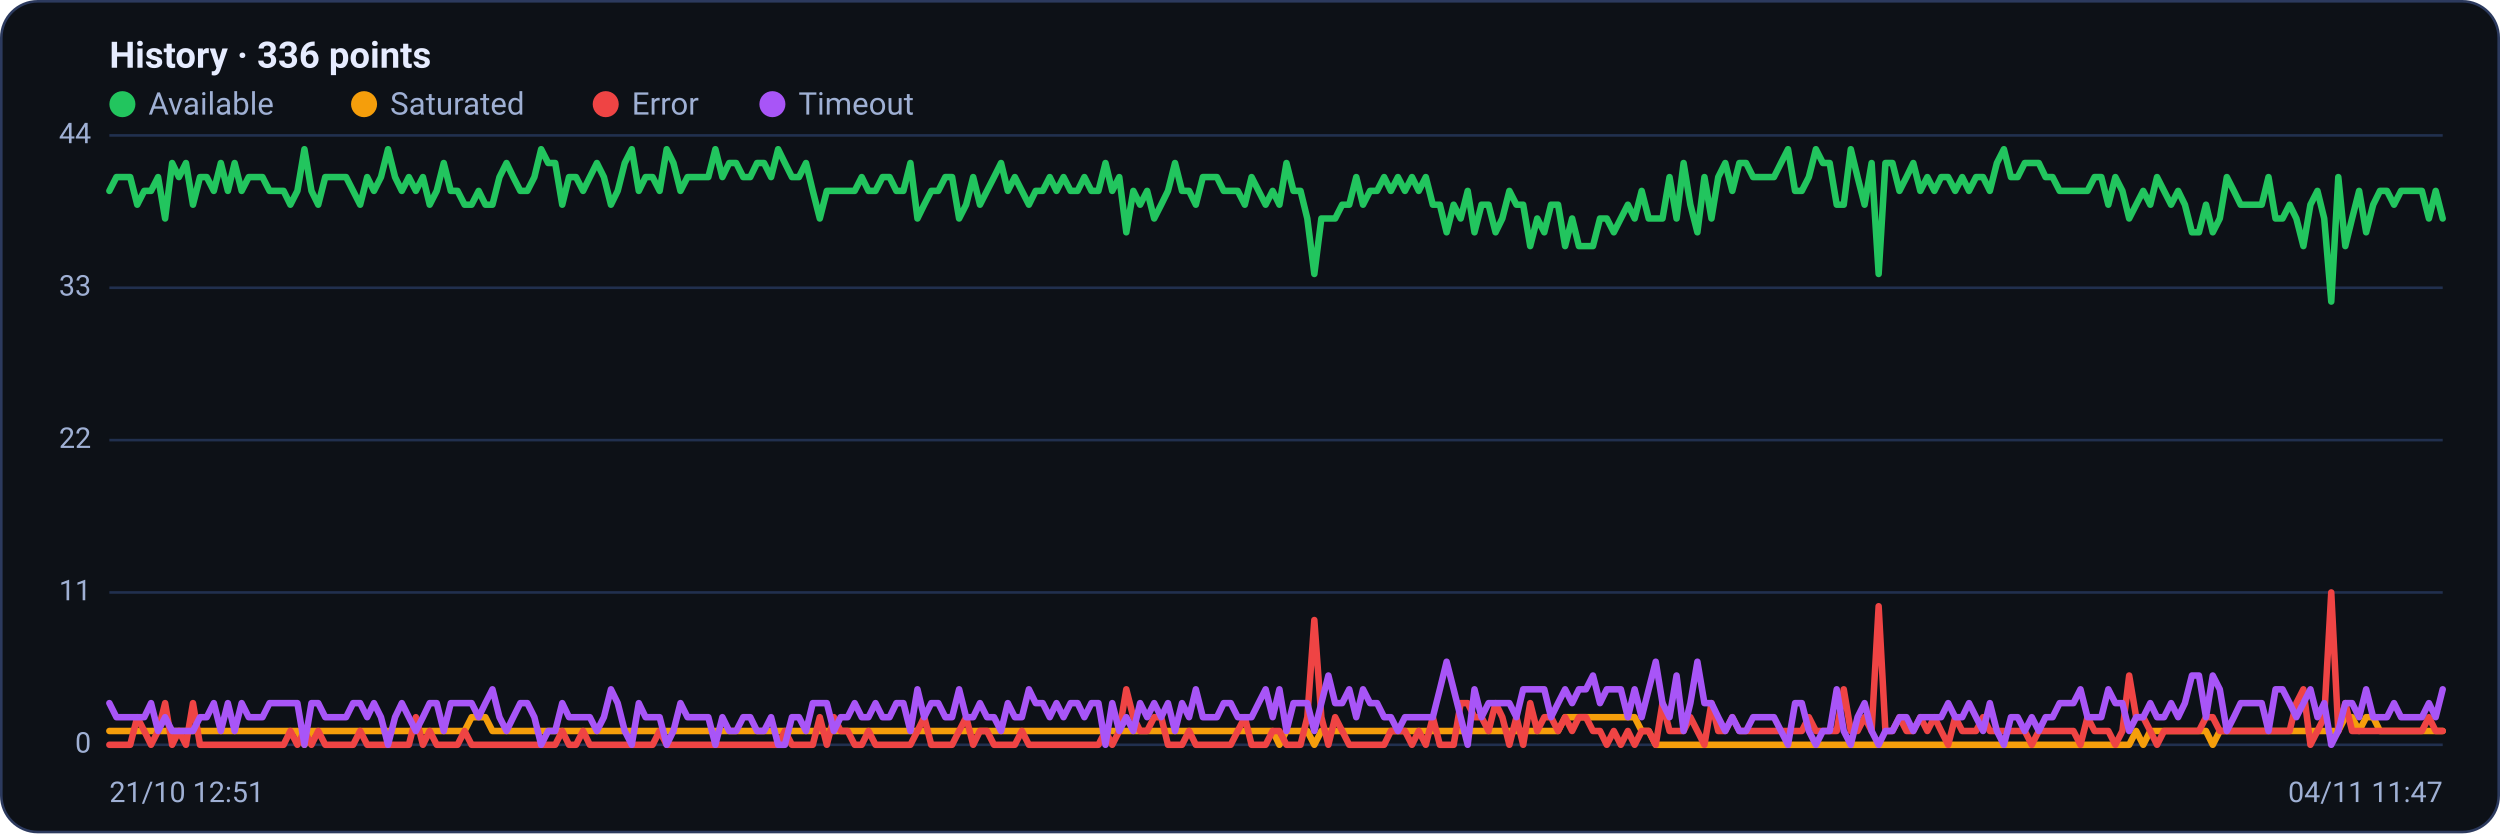
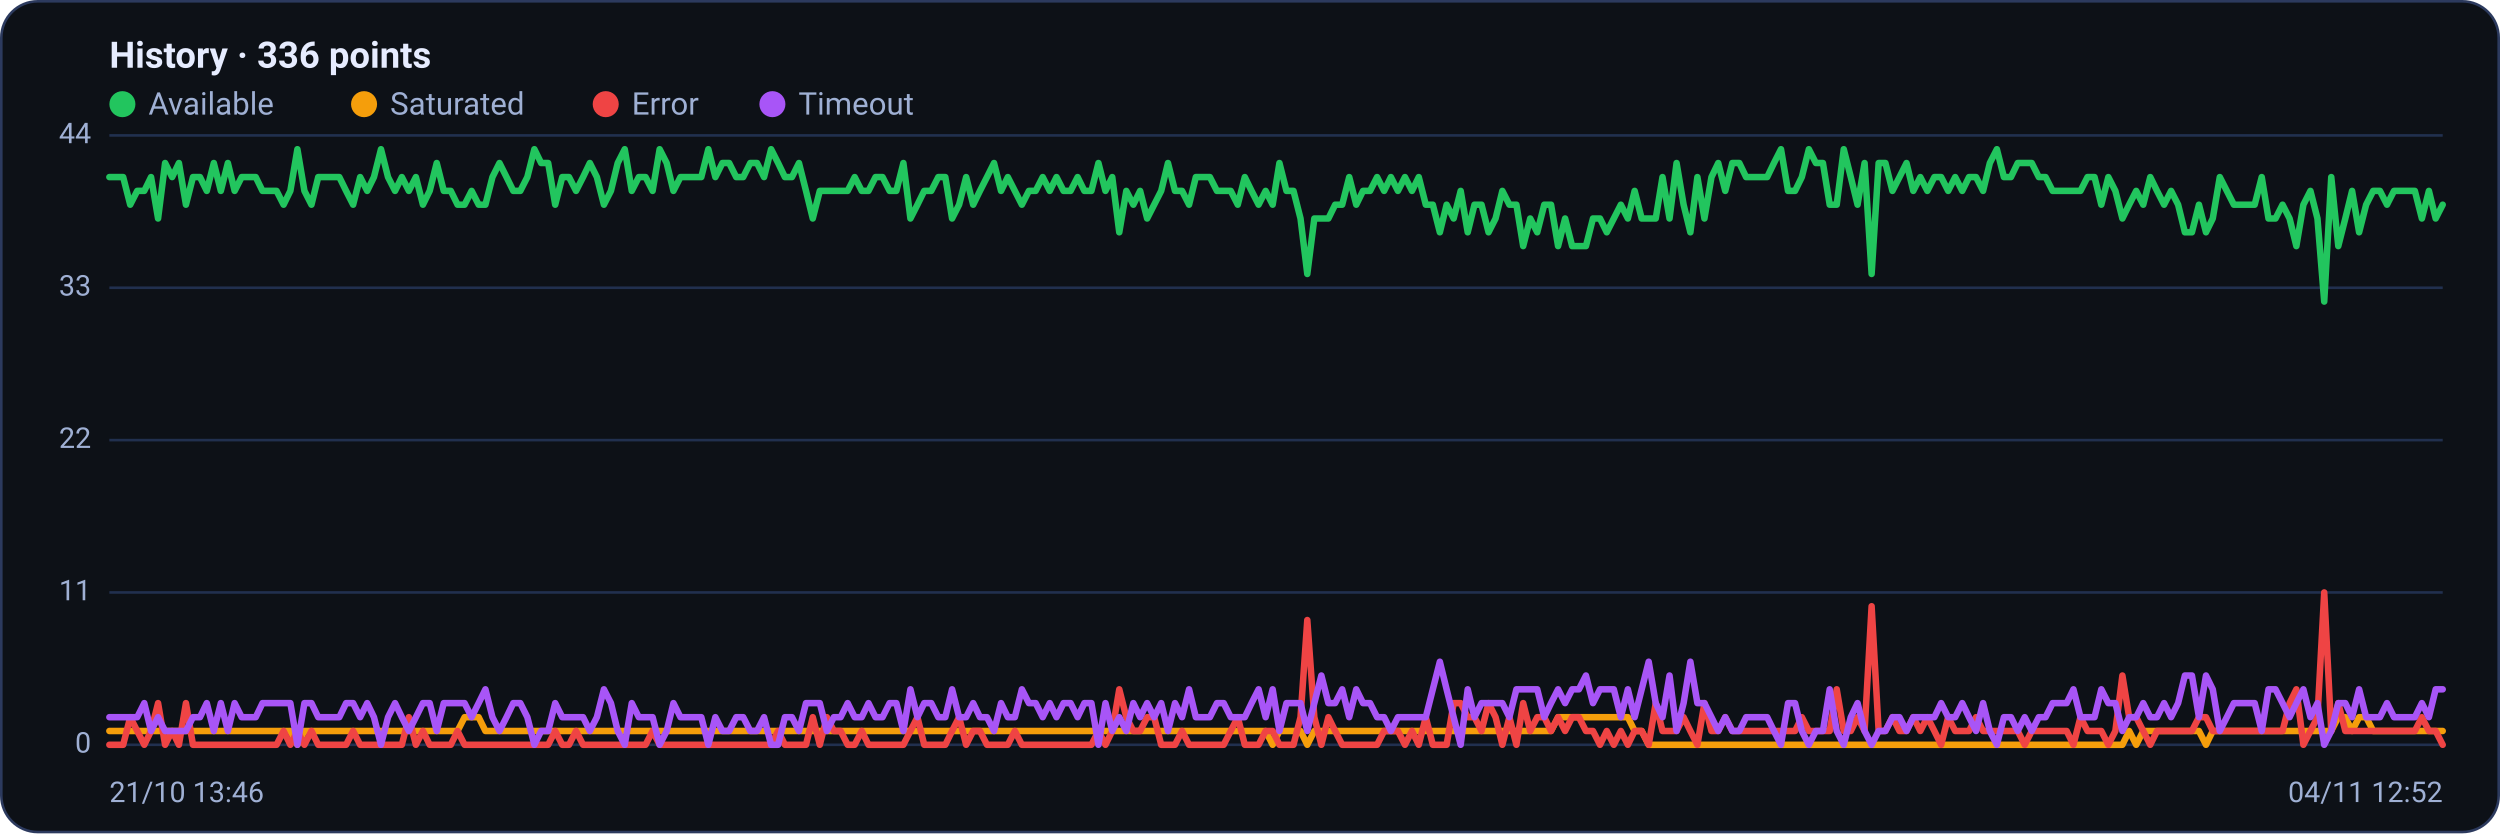
<svg xmlns="http://www.w3.org/2000/svg" viewBox="0 0 960 320" width="960" height="320" font-family="Segoe UI, system-ui, -apple-system, Roboto, Helvetica, Arial, sans-serif" role="img" aria-label="Availability history per region">
  <rect x="0.5" y="0.5" width="959" height="319" rx="14" fill="#0d1117" stroke="#2c3a5e" />
  <text x="42" y="26" font-size="14" font-weight="600" fill="#e6ecff">History · 336 points</text>
  <circle cx="47" cy="40" r="5" fill="#22c55e" />
  <text x="57" y="44" font-size="12" fill="#9fb0d4">Available</text>
  <circle cx="139.8" cy="40" r="5" fill="#f59e0b" />
  <text x="149.8" y="44" font-size="12" fill="#9fb0d4">Saturated</text>
  <circle cx="232.6" cy="40" r="5" fill="#ef4444" />
  <text x="242.6" y="44" font-size="12" fill="#9fb0d4">Error</text>
  <circle cx="296.6" cy="40" r="5" fill="#a855f7" />
  <text x="306.6" y="44" font-size="12" fill="#9fb0d4">Timeout</text>
  <line x1="42" y1="286.0" x2="938" y2="286.0" stroke="#21304f" stroke-width="1" />
  <text x="35" y="289.0" text-anchor="end" font-size="11" fill="#9fb0d4">0</text>
  <line x1="42" y1="227.5" x2="938" y2="227.5" stroke="#21304f" stroke-width="1" />
  <text x="35" y="230.5" text-anchor="end" font-size="11" fill="#9fb0d4">11</text>
  <line x1="42" y1="169.0" x2="938" y2="169.0" stroke="#21304f" stroke-width="1" />
  <text x="35" y="172.0" text-anchor="end" font-size="11" fill="#9fb0d4">22</text>
  <line x1="42" y1="110.5" x2="938" y2="110.5" stroke="#21304f" stroke-width="1" />
  <text x="35" y="113.5" text-anchor="end" font-size="11" fill="#9fb0d4">33</text>
  <line x1="42" y1="52.0" x2="938" y2="52.0" stroke="#21304f" stroke-width="1" />
  <text x="35" y="55.0" text-anchor="end" font-size="11" fill="#9fb0d4">44</text>
-   <polyline fill="none" stroke="#22c55e" stroke-width="2.5" stroke-linejoin="round" stroke-linecap="round" points="42.0,73.3 44.7,68.0 47.3,68.0 50.0,68.0 52.7,78.6 55.4,73.3 58.0,73.3 60.7,68.0 63.4,83.9 66.1,62.6 68.7,68.0 71.4,62.6 74.1,78.6 76.8,68.0 79.4,68.0 82.1,73.3 84.8,62.6 87.5,73.3 90.1,62.6 92.8,73.3 95.5,68.0 98.2,68.0 100.8,68.0 103.5,73.3 106.2,73.3 108.9,73.3 111.5,78.6 114.2,73.3 116.9,57.3 119.6,73.3 122.2,78.6 124.9,68.0 127.6,68.0 130.3,68.0 132.9,68.0 135.6,73.3 138.3,78.6 141.0,68.0 143.6,73.3 146.3,68.0 149.0,57.3 151.7,68.0 154.3,73.3 157.0,68.0 159.7,73.3 162.4,68.0 165.0,78.6 167.7,73.3 170.4,62.6 173.1,73.3 175.7,73.3 178.4,78.6 181.1,78.6 183.8,73.3 186.4,78.6 189.1,78.6 191.8,68.0 194.5,62.6 197.1,68.0 199.8,73.3 202.5,73.3 205.2,68.0 207.8,57.3 210.5,62.6 213.2,62.6 215.9,78.6 218.5,68.0 221.2,68.0 223.9,73.3 226.5,68.0 229.2,62.6 231.9,68.0 234.6,78.6 237.2,73.3 239.9,62.6 242.6,57.3 245.3,73.3 247.9,68.0 250.6,68.0 253.3,73.3 256.0,57.3 258.6,62.6 261.3,73.3 264.0,68.0 266.7,68.0 269.3,68.0 272.0,68.0 274.7,57.3 277.4,68.0 280.0,62.6 282.7,62.6 285.4,68.0 288.1,68.0 290.7,62.6 293.4,62.6 296.1,68.0 298.8,57.3 301.4,62.6 304.1,68.0 306.8,68.0 309.5,62.6 312.1,73.3 314.8,83.9 317.5,73.3 320.2,73.3 322.8,73.3 325.5,73.3 328.2,73.3 330.9,68.0 333.5,73.3 336.2,73.3 338.9,68.0 341.6,68.0 344.2,73.3 346.9,73.3 349.6,62.6 352.3,83.9 354.9,78.6 357.6,73.3 360.3,73.3 363.0,68.0 365.6,68.0 368.3,83.9 371.0,78.6 373.7,68.0 376.3,78.6 379.0,73.3 381.7,68.0 384.4,62.6 387.0,73.3 389.7,68.0 392.4,73.3 395.1,78.6 397.7,73.3 400.4,73.3 403.1,68.0 405.7,73.3 408.4,68.0 411.1,73.3 413.8,73.3 416.4,68.0 419.1,73.3 421.8,73.3 424.5,62.6 427.1,73.3 429.8,68.0 432.5,89.2 435.2,73.3 437.8,78.6 440.5,73.3 443.2,83.9 445.9,78.6 448.5,73.3 451.2,62.6 453.9,73.3 456.6,73.3 459.2,78.6 461.9,68.0 464.6,68.0 467.3,68.0 469.9,73.3 472.6,73.3 475.3,73.3 478.0,78.6 480.6,68.0 483.3,73.3 486.0,78.6 488.7,73.3 491.3,78.6 494.0,62.6 496.7,73.3 499.4,73.3 502.0,83.9 504.7,105.2 507.4,83.9 510.1,83.9 512.7,83.9 515.4,78.6 518.1,78.6 520.8,68.0 523.4,78.6 526.1,73.3 528.8,73.3 531.5,68.0 534.1,73.3 536.8,68.0 539.5,73.3 542.2,68.0 544.8,73.3 547.5,68.0 550.2,78.6 552.9,78.6 555.5,89.2 558.2,78.6 560.9,83.9 563.6,73.3 566.2,89.2 568.9,78.6 571.6,78.6 574.3,89.2 576.9,83.9 579.6,73.3 582.3,78.6 584.9,78.6 587.6,94.5 590.3,83.9 593.0,89.2 595.6,78.6 598.3,78.6 601.0,94.5 603.7,83.9 606.3,94.5 609.0,94.5 611.7,94.5 614.4,83.9 617.0,83.9 619.7,89.2 622.4,83.9 625.1,78.6 627.7,83.9 630.4,73.3 633.1,83.9 635.8,83.9 638.4,83.9 641.1,68.0 643.8,83.9 646.5,62.6 649.1,78.6 651.8,89.2 654.5,68.0 657.2,83.9 659.8,68.0 662.5,62.6 665.2,73.3 667.9,62.6 670.5,62.6 673.2,68.0 675.9,68.0 678.6,68.0 681.2,68.0 683.9,62.6 686.6,57.3 689.3,73.3 691.9,73.3 694.6,68.0 697.3,57.3 700.0,62.6 702.6,62.6 705.3,78.6 708.0,78.6 710.7,57.3 713.3,68.0 716.0,78.6 718.7,62.6 721.4,105.2 724.0,62.6 726.7,62.6 729.4,73.3 732.1,68.0 734.7,62.6 737.4,73.3 740.1,68.0 742.8,73.3 745.4,68.0 748.1,68.0 750.8,73.3 753.5,68.0 756.1,73.3 758.8,68.0 761.5,68.0 764.1,73.3 766.8,62.6 769.5,57.3 772.2,68.0 774.8,68.0 777.5,62.6 780.2,62.6 782.9,62.6 785.5,68.0 788.2,68.0 790.9,73.3 793.6,73.3 796.2,73.3 798.9,73.3 801.6,73.3 804.3,68.0 806.9,68.0 809.6,78.6 812.3,68.0 815.0,73.3 817.6,83.9 820.3,78.6 823.0,73.3 825.7,78.6 828.3,68.0 831.0,73.3 833.7,78.6 836.4,73.3 839.0,78.6 841.7,89.2 844.4,89.2 847.1,78.6 849.7,89.2 852.4,83.9 855.1,68.0 857.8,73.3 860.4,78.6 863.1,78.6 865.8,78.6 868.5,78.6 871.1,68.0 873.8,83.9 876.5,83.9 879.2,78.6 881.8,83.9 884.5,94.5 887.2,78.6 889.9,73.3 892.5,83.9 895.2,115.8 897.9,68.0 900.6,94.5 903.2,83.9 905.9,73.3 908.6,89.2 911.3,78.6 913.9,73.3 916.6,73.3 919.3,78.6 922.0,73.3 924.6,73.3 927.3,73.3 930.0,73.3 932.7,83.9 935.3,73.3 938.0,83.9" />
-   <polyline fill="none" stroke="#f59e0b" stroke-width="2.5" stroke-linejoin="round" stroke-linecap="round" points="42.0,280.7 44.7,280.7 47.3,280.7 50.0,280.7 52.7,280.7 55.4,280.7 58.0,280.7 60.7,280.7 63.4,280.7 66.1,280.7 68.7,280.7 71.4,280.7 74.1,280.7 76.8,280.7 79.4,280.7 82.1,280.7 84.8,280.7 87.5,280.7 90.1,280.7 92.8,280.7 95.5,280.7 98.2,280.7 100.8,280.7 103.5,280.7 106.2,280.7 108.9,280.7 111.5,280.7 114.2,280.7 116.9,286.0 119.6,280.7 122.2,280.7 124.9,280.7 127.6,280.7 130.3,280.7 132.9,280.7 135.6,280.7 138.3,280.7 141.0,280.7 143.6,280.7 146.3,280.7 149.0,280.7 151.7,280.7 154.3,280.7 157.0,280.7 159.7,280.7 162.4,280.7 165.0,280.7 167.7,280.7 170.4,280.7 173.1,280.7 175.7,280.7 178.4,280.7 181.1,275.4 183.8,275.4 186.4,275.4 189.1,280.7 191.8,280.7 194.5,280.7 197.1,280.7 199.8,280.7 202.5,280.7 205.2,280.7 207.8,280.7 210.5,280.7 213.2,280.7 215.9,280.7 218.5,280.7 221.2,280.7 223.9,280.7 226.5,280.7 229.2,280.7 231.9,280.7 234.6,280.7 237.2,280.7 239.9,280.7 242.6,280.7 245.3,280.7 247.9,280.7 250.6,280.7 253.3,280.7 256.0,280.7 258.6,280.7 261.3,280.7 264.0,280.7 266.7,280.7 269.3,280.7 272.0,280.7 274.7,280.7 277.4,280.7 280.0,280.7 282.7,280.7 285.4,280.7 288.1,280.7 290.7,280.7 293.4,280.7 296.1,280.7 298.8,280.7 301.4,280.7 304.1,280.7 306.8,280.7 309.5,280.7 312.1,280.7 314.8,280.7 317.5,280.7 320.2,280.7 322.8,280.7 325.5,280.7 328.2,280.7 330.9,280.7 333.5,280.7 336.2,280.7 338.9,280.7 341.6,280.7 344.2,280.7 346.9,280.7 349.6,280.7 352.3,280.7 354.9,280.7 357.6,280.7 360.3,280.7 363.0,280.7 365.6,280.7 368.3,280.7 371.0,280.7 373.7,280.7 376.3,280.7 379.0,280.7 381.7,280.7 384.4,280.7 387.0,280.7 389.7,280.7 392.4,280.7 395.1,280.7 397.7,280.7 400.4,280.7 403.1,280.7 405.7,280.7 408.4,280.7 411.1,280.7 413.8,280.7 416.4,280.7 419.1,280.7 421.8,280.7 424.5,280.7 427.1,280.7 429.8,280.7 432.5,280.7 435.2,280.7 437.8,280.7 440.5,280.7 443.2,280.7 445.9,280.7 448.5,280.7 451.2,280.7 453.9,280.7 456.6,280.7 459.2,280.7 461.9,280.7 464.6,280.7 467.3,280.7 469.9,280.7 472.6,280.7 475.3,280.7 478.0,280.7 480.6,280.7 483.3,280.7 486.0,280.7 488.7,280.7 491.3,286.0 494.0,280.7 496.7,280.7 499.4,280.7 502.0,280.7 504.7,286.0 507.4,280.7 510.1,280.7 512.7,280.7 515.4,280.7 518.1,280.7 520.8,280.7 523.4,280.7 526.1,280.7 528.8,280.7 531.5,280.7 534.1,280.7 536.8,280.7 539.5,280.7 542.2,280.7 544.8,280.7 547.5,280.7 550.2,280.7 552.9,280.7 555.5,280.7 558.2,280.7 560.9,280.7 563.6,280.7 566.2,280.7 568.9,280.7 571.6,280.7 574.3,280.7 576.9,280.7 579.6,280.7 582.3,280.7 584.9,280.7 587.6,280.7 590.3,280.7 593.0,280.7 595.6,280.7 598.3,280.7 601.0,275.4 603.7,275.4 606.3,275.4 609.0,275.4 611.7,275.4 614.4,275.4 617.0,275.4 619.7,275.4 622.4,275.4 625.1,275.4 627.7,275.4 630.4,280.7 633.1,280.7 635.8,286.0 638.4,286.0 641.1,286.0 643.8,286.0 646.5,286.0 649.1,286.0 651.8,286.0 654.5,286.0 657.2,286.0 659.8,286.0 662.5,286.0 665.2,286.0 667.9,286.0 670.5,286.0 673.2,286.0 675.9,286.0 678.6,286.0 681.2,286.0 683.9,286.0 686.6,286.0 689.3,286.0 691.9,286.0 694.6,286.0 697.3,286.0 700.0,286.0 702.6,286.0 705.3,286.0 708.0,286.0 710.7,286.0 713.3,286.0 716.0,286.0 718.7,286.0 721.4,286.0 724.0,286.0 726.7,286.0 729.4,286.0 732.1,286.0 734.7,286.0 737.4,286.0 740.1,286.0 742.8,286.0 745.4,286.0 748.1,286.0 750.8,286.0 753.5,286.0 756.1,286.0 758.8,286.0 761.5,286.0 764.1,286.0 766.8,286.0 769.5,286.0 772.2,286.0 774.8,286.0 777.5,286.0 780.2,286.0 782.9,286.0 785.5,286.0 788.2,286.0 790.9,286.0 793.6,286.0 796.2,286.0 798.9,286.0 801.6,286.0 804.3,286.0 806.9,286.0 809.6,286.0 812.3,286.0 815.0,286.0 817.6,286.0 820.3,280.7 823.0,286.0 825.7,280.7 828.3,280.7 831.0,280.7 833.7,280.7 836.4,280.7 839.0,280.7 841.7,280.7 844.4,280.7 847.1,280.7 849.7,286.0 852.4,280.7 855.1,280.7 857.8,280.7 860.4,280.7 863.1,280.7 865.8,280.7 868.5,280.7 871.1,280.7 873.8,280.7 876.5,280.7 879.2,280.7 881.8,280.7 884.5,280.7 887.2,280.7 889.9,280.7 892.5,280.7 895.2,280.7 897.9,280.7 900.6,275.4 903.2,275.4 905.9,280.7 908.6,275.4 911.3,275.4 913.9,280.7 916.6,280.7 919.3,280.7 922.0,280.7 924.6,280.7 927.3,280.7 930.0,280.7 932.7,280.7 935.3,280.7 938.0,280.7" />
-   <polyline fill="none" stroke="#ef4444" stroke-width="2.5" stroke-linejoin="round" stroke-linecap="round" points="42.0,286.0 44.7,286.0 47.3,286.0 50.0,286.0 52.7,275.4 55.4,280.7 58.0,286.0 60.7,280.7 63.4,270.0 66.1,286.0 68.7,280.7 71.4,286.0 74.1,270.0 76.8,286.0 79.4,286.0 82.1,286.0 84.8,286.0 87.5,286.0 90.1,286.0 92.8,286.0 95.5,286.0 98.2,286.0 100.8,286.0 103.5,286.0 106.2,286.0 108.9,286.0 111.5,280.7 114.2,286.0 116.9,280.7 119.6,286.0 122.2,280.7 124.9,286.0 127.6,286.0 130.3,286.0 132.9,286.0 135.6,286.0 138.3,280.7 141.0,286.0 143.6,286.0 146.3,286.0 149.0,286.0 151.7,286.0 154.3,286.0 157.0,286.0 159.7,275.4 162.4,286.0 165.0,280.7 167.7,286.0 170.4,286.0 173.1,286.0 175.7,286.0 178.4,280.7 181.1,286.0 183.8,286.0 186.4,286.0 189.1,286.0 191.8,286.0 194.5,286.0 197.1,286.0 199.8,286.0 202.5,286.0 205.2,286.0 207.8,286.0 210.5,286.0 213.2,286.0 215.9,280.7 218.5,286.0 221.2,286.0 223.9,280.7 226.5,286.0 229.2,286.0 231.9,286.0 234.6,286.0 237.2,286.0 239.9,286.0 242.6,286.0 245.3,286.0 247.9,286.0 250.6,286.0 253.3,280.7 256.0,286.0 258.6,286.0 261.3,286.0 264.0,286.0 266.7,286.0 269.3,286.0 272.0,286.0 274.7,286.0 277.4,286.0 280.0,286.0 282.7,286.0 285.4,286.0 288.1,286.0 290.7,286.0 293.4,286.0 296.1,286.0 298.8,286.0 301.4,280.7 304.1,286.0 306.8,286.0 309.5,286.0 312.1,286.0 314.8,275.4 317.5,286.0 320.2,275.4 322.8,280.7 325.5,280.7 328.2,286.0 330.9,286.0 333.5,280.7 336.2,286.0 338.9,286.0 341.6,286.0 344.2,286.0 346.9,286.0 349.6,286.0 352.3,280.7 354.9,275.4 357.6,286.0 360.3,286.0 363.0,286.0 365.6,286.0 368.3,280.7 371.0,275.4 373.7,286.0 376.3,280.7 379.0,280.7 381.7,286.0 384.4,286.0 387.0,286.0 389.7,286.0 392.4,280.7 395.1,286.0 397.7,286.0 400.4,286.0 403.1,286.0 405.7,286.0 408.4,286.0 411.1,286.0 413.8,286.0 416.4,286.0 419.1,286.0 421.8,286.0 424.5,280.7 427.1,286.0 429.8,280.7 432.5,264.7 435.2,275.4 437.8,280.7 440.5,280.7 443.2,275.4 445.9,275.4 448.5,286.0 451.2,286.0 453.9,286.0 456.6,280.7 459.2,286.0 461.9,286.0 464.6,286.0 467.3,286.0 469.9,286.0 472.6,286.0 475.3,280.7 478.0,275.4 480.6,286.0 483.3,286.0 486.0,286.0 488.7,280.7 491.3,280.7 494.0,286.0 496.7,286.0 499.4,286.0 502.0,275.4 504.7,238.1 507.4,275.4 510.1,286.0 512.7,275.4 515.4,280.7 518.1,286.0 520.8,286.0 523.4,286.0 526.1,286.0 528.8,286.0 531.5,286.0 534.1,280.7 536.8,280.7 539.5,280.7 542.2,286.0 544.8,280.7 547.5,286.0 550.2,275.4 552.9,286.0 555.5,286.0 558.2,286.0 560.9,270.0 563.6,270.0 566.2,275.4 568.9,275.4 571.6,280.7 574.3,270.0 576.9,275.4 579.6,286.0 582.3,275.4 584.9,286.0 587.6,270.0 590.3,280.7 593.0,275.4 595.6,275.4 598.3,280.7 601.0,275.4 603.7,280.7 606.3,275.4 609.0,275.4 611.7,280.7 614.4,280.7 617.0,286.0 619.7,280.7 622.4,286.0 625.1,280.7 627.7,286.0 630.4,280.7 633.1,280.7 635.8,286.0 638.4,270.0 641.1,280.7 643.8,280.7 646.5,280.7 649.1,275.4 651.8,280.7 654.5,286.0 657.2,270.0 659.8,280.7 662.5,280.7 665.2,275.4 667.9,280.7 670.5,280.7 673.2,280.7 675.9,280.7 678.6,280.7 681.2,280.7 683.9,280.7 686.6,280.7 689.3,280.7 691.9,280.7 694.6,275.4 697.3,280.7 700.0,280.7 702.6,280.7 705.3,280.7 708.0,264.7 710.7,280.7 713.3,280.7 716.0,275.4 718.7,280.7 721.4,232.8 724.0,280.7 726.7,280.7 729.4,275.4 732.1,280.7 734.7,280.7 737.4,275.4 740.1,280.7 742.8,275.4 745.4,280.7 748.1,286.0 750.8,275.4 753.5,280.7 756.1,280.7 758.8,280.7 761.5,275.4 764.1,280.7 766.8,280.7 769.5,280.7 772.2,280.7 774.8,280.7 777.5,280.7 780.2,286.0 782.9,280.7 785.5,280.7 788.2,280.7 790.9,280.7 793.6,280.7 796.2,280.7 798.9,286.0 801.6,275.4 804.3,280.7 806.9,280.7 809.6,280.7 812.3,286.0 815.0,280.7 817.6,259.4 820.3,275.4 823.0,275.4 825.7,280.7 828.3,286.0 831.0,280.7 833.7,280.7 836.4,280.7 839.0,280.7 841.7,280.7 844.4,280.7 847.1,275.4 849.7,275.4 852.4,280.7 855.1,280.7 857.8,280.7 860.4,280.7 863.1,280.7 865.8,280.7 868.5,280.7 871.1,280.7 873.8,280.7 876.5,280.7 879.2,280.7 881.8,270.0 884.5,264.7 887.2,286.0 889.9,280.7 892.5,275.4 895.2,227.5 897.9,280.7 900.6,270.0 903.2,280.7 905.9,280.7 908.6,280.7 911.3,280.7 913.9,280.7 916.6,280.7 919.3,280.7 922.0,280.7 924.6,280.7 927.3,280.7 930.0,280.7 932.7,275.4 935.3,280.7 938.0,280.7" />
-   <polyline fill="none" stroke="#a855f7" stroke-width="2.5" stroke-linejoin="round" stroke-linecap="round" points="42.0,270.0 44.7,275.4 47.3,275.4 50.0,275.4 52.7,275.4 55.4,275.4 58.0,270.0 60.7,280.7 63.4,275.4 66.1,280.7 68.7,280.7 71.4,280.7 74.1,280.7 76.8,275.4 79.4,275.4 82.1,270.0 84.8,280.7 87.5,270.0 90.1,280.7 92.8,270.0 95.5,275.4 98.2,275.4 100.8,275.4 103.5,270.0 106.2,270.0 108.9,270.0 111.5,270.0 114.2,270.0 116.9,286.0 119.6,270.0 122.2,270.0 124.9,275.4 127.6,275.4 130.3,275.4 132.9,275.4 135.6,270.0 138.3,270.0 141.0,275.4 143.6,270.0 146.3,275.4 149.0,286.0 151.7,275.4 154.3,270.0 157.0,275.4 159.7,280.7 162.4,275.4 165.0,270.0 167.7,270.0 170.4,280.7 173.1,270.0 175.7,270.0 178.4,270.0 181.1,270.0 183.8,275.4 186.4,270.0 189.1,264.7 191.8,275.4 194.5,280.7 197.1,275.4 199.8,270.0 202.5,270.0 205.2,275.4 207.8,286.0 210.5,280.7 213.2,280.7 215.9,270.0 218.5,275.4 221.2,275.4 223.9,275.4 226.5,275.4 229.2,280.7 231.9,275.4 234.6,264.7 237.2,270.0 239.9,280.7 242.6,286.0 245.3,270.0 247.9,275.4 250.6,275.4 253.3,275.4 256.0,286.0 258.6,280.7 261.3,270.0 264.0,275.4 266.7,275.4 269.3,275.4 272.0,275.4 274.7,286.0 277.4,275.4 280.0,280.7 282.7,280.7 285.4,275.4 288.1,275.4 290.7,280.7 293.4,280.7 296.1,275.4 298.8,286.0 301.4,286.0 304.1,275.4 306.8,275.4 309.5,280.7 312.1,270.0 314.8,270.0 317.5,270.0 320.2,280.7 322.8,275.4 325.5,275.4 328.2,270.0 330.9,275.4 333.5,275.4 336.2,270.0 338.9,275.4 341.6,275.4 344.2,270.0 346.9,270.0 349.6,280.7 352.3,264.7 354.9,275.4 357.6,270.0 360.3,270.0 363.0,275.4 365.6,275.4 368.3,264.7 371.0,275.4 373.7,275.4 376.3,270.0 379.0,275.4 381.7,275.4 384.4,280.7 387.0,270.0 389.7,275.4 392.4,275.4 395.1,264.7 397.7,270.0 400.4,270.0 403.1,275.4 405.7,270.0 408.4,275.4 411.1,270.0 413.8,270.0 416.4,275.4 419.1,270.0 421.8,270.0 424.5,286.0 427.1,270.0 429.8,280.7 432.5,275.4 435.2,280.7 437.8,270.0 440.5,275.4 443.2,270.0 445.9,275.4 448.5,270.0 451.2,280.7 453.9,270.0 456.6,275.4 459.2,264.7 461.9,275.4 464.6,275.4 467.3,275.4 469.9,270.0 472.6,270.0 475.3,275.4 478.0,275.4 480.6,275.4 483.3,270.0 486.0,264.7 488.7,275.4 491.3,264.7 494.0,280.7 496.7,270.0 499.4,270.0 502.0,270.0 504.7,280.7 507.4,270.0 510.1,259.4 512.7,270.0 515.4,270.0 518.1,264.7 520.8,275.4 523.4,264.7 526.1,270.0 528.8,270.0 531.5,275.4 534.1,275.4 536.8,280.7 539.5,275.4 542.2,275.4 544.8,275.4 547.5,275.4 550.2,275.4 552.9,264.7 555.5,254.1 558.2,264.7 560.9,275.4 563.6,286.0 566.2,264.7 568.9,275.4 571.6,270.0 574.3,270.0 576.9,270.0 579.6,270.0 582.3,275.4 584.9,264.7 587.6,264.7 590.3,264.7 593.0,264.7 595.6,275.4 598.3,270.0 601.0,264.7 603.7,270.0 606.3,264.7 609.0,264.7 611.7,259.4 614.4,270.0 617.0,264.7 619.7,264.7 622.4,264.7 625.1,275.4 627.7,264.7 630.4,275.4 633.1,264.7 635.8,254.1 638.4,270.0 641.1,275.4 643.8,259.4 646.5,280.7 649.1,270.0 651.8,254.1 654.5,270.0 657.2,270.0 659.8,275.4 662.5,280.7 665.2,275.4 667.9,280.7 670.5,280.7 673.2,275.4 675.9,275.4 678.6,275.4 681.2,275.4 683.9,280.7 686.6,286.0 689.3,270.0 691.9,270.0 694.6,280.7 697.3,286.0 700.0,280.7 702.6,280.7 705.3,264.7 708.0,280.7 710.7,286.0 713.3,275.4 716.0,270.0 718.7,280.7 721.4,286.0 724.0,280.7 726.7,280.7 729.4,275.4 732.1,275.4 734.7,280.7 737.4,275.4 740.1,275.4 742.8,275.4 745.4,275.4 748.1,270.0 750.8,275.4 753.5,275.4 756.1,270.0 758.8,275.4 761.5,280.7 764.1,270.0 766.8,280.7 769.5,286.0 772.2,275.4 774.8,275.4 777.5,280.7 780.2,275.4 782.9,280.7 785.5,275.4 788.2,275.4 790.9,270.0 793.6,270.0 796.2,270.0 798.9,264.7 801.6,275.4 804.3,275.4 806.9,275.4 809.6,264.7 812.3,270.0 815.0,270.0 817.6,280.7 820.3,275.4 823.0,275.4 825.7,270.0 828.3,275.4 831.0,275.4 833.7,270.0 836.4,275.4 839.0,270.0 841.7,259.4 844.4,259.4 847.1,275.4 849.7,259.4 852.4,264.7 855.1,280.7 857.8,275.4 860.4,270.0 863.1,270.0 865.8,270.0 868.5,270.0 871.1,280.7 873.8,264.7 876.5,264.7 879.2,270.0 881.8,275.4 884.5,270.0 887.2,264.7 889.9,275.4 892.5,270.0 895.2,286.0 897.9,280.7 900.6,270.0 903.2,270.0 905.9,275.4 908.6,264.7 911.3,275.4 913.9,275.4 916.6,275.4 919.3,270.0 922.0,275.4 924.6,275.4 927.3,275.4 930.0,275.4 932.7,270.0 935.3,275.4 938.0,264.7" />
-   <text x="42" y="308" font-size="11" fill="#9fb0d4">21/10 12:51</text>
-   <text x="938" y="308" text-anchor="end" font-size="11" fill="#9fb0d4">04/11 11:47</text>
+   <polyline fill="none" stroke="#22c55e" stroke-width="2.5" stroke-linejoin="round" stroke-linecap="round" points="42.0,68.0 44.7,68.0 47.3,68.0 50.0,78.6 52.7,73.3 55.4,73.3 58.0,68.0 60.7,83.9 63.4,62.6 66.1,68.0 68.7,62.6 71.4,78.6 74.1,68.0 76.8,68.0 79.4,73.3 82.1,62.6 84.8,73.3 87.5,62.6 90.1,73.3 92.8,68.0 95.5,68.0 98.2,68.0 100.8,73.3 103.5,73.3 106.2,73.3 108.9,78.6 111.5,73.3 114.2,57.3 116.9,73.3 119.6,78.6 122.2,68.0 124.9,68.0 127.6,68.0 130.3,68.0 132.9,73.3 135.6,78.6 138.3,68.0 141.0,73.3 143.6,68.0 146.3,57.3 149.0,68.0 151.7,73.3 154.3,68.0 157.0,73.3 159.7,68.0 162.4,78.6 165.0,73.3 167.7,62.6 170.4,73.3 173.1,73.3 175.7,78.6 178.4,78.6 181.1,73.3 183.8,78.6 186.4,78.6 189.1,68.0 191.8,62.6 194.5,68.0 197.1,73.3 199.8,73.3 202.5,68.0 205.2,57.3 207.8,62.6 210.5,62.6 213.2,78.6 215.9,68.0 218.5,68.0 221.2,73.3 223.9,68.0 226.5,62.6 229.2,68.0 231.9,78.6 234.6,73.3 237.2,62.6 239.9,57.3 242.6,73.3 245.3,68.0 247.9,68.0 250.6,73.3 253.3,57.3 256.0,62.6 258.6,73.3 261.3,68.0 264.0,68.0 266.7,68.0 269.3,68.0 272.0,57.3 274.7,68.0 277.4,62.6 280.0,62.6 282.7,68.0 285.4,68.0 288.1,62.6 290.7,62.6 293.4,68.0 296.1,57.3 298.8,62.6 301.4,68.0 304.1,68.0 306.8,62.6 309.5,73.3 312.1,83.9 314.8,73.3 317.5,73.3 320.2,73.3 322.8,73.3 325.5,73.3 328.2,68.0 330.9,73.3 333.5,73.3 336.2,68.0 338.9,68.0 341.6,73.3 344.2,73.3 346.9,62.6 349.6,83.9 352.3,78.6 354.9,73.3 357.6,73.3 360.3,68.0 363.0,68.0 365.6,83.9 368.3,78.6 371.0,68.0 373.7,78.6 376.3,73.3 379.0,68.0 381.7,62.6 384.4,73.3 387.0,68.0 389.7,73.3 392.4,78.6 395.1,73.3 397.7,73.3 400.4,68.0 403.1,73.3 405.7,68.0 408.4,73.3 411.1,73.3 413.8,68.0 416.4,73.3 419.1,73.3 421.8,62.6 424.5,73.3 427.1,68.0 429.8,89.2 432.5,73.3 435.2,78.6 437.8,73.3 440.5,83.9 443.2,78.6 445.9,73.3 448.5,62.6 451.2,73.3 453.9,73.3 456.6,78.6 459.2,68.0 461.9,68.0 464.6,68.0 467.3,73.3 469.9,73.3 472.6,73.3 475.3,78.6 478.0,68.0 480.6,73.3 483.3,78.6 486.0,73.3 488.7,78.6 491.3,62.6 494.0,73.3 496.7,73.3 499.4,83.9 502.0,105.2 504.7,83.9 507.4,83.9 510.1,83.9 512.7,78.6 515.4,78.6 518.1,68.0 520.8,78.6 523.4,73.3 526.1,73.3 528.8,68.0 531.5,73.3 534.1,68.0 536.8,73.3 539.5,68.0 542.2,73.3 544.8,68.0 547.5,78.6 550.2,78.6 552.9,89.2 555.5,78.6 558.2,83.9 560.9,73.3 563.6,89.2 566.2,78.6 568.9,78.6 571.6,89.2 574.3,83.9 576.9,73.3 579.6,78.6 582.3,78.6 584.9,94.5 587.6,83.9 590.3,89.2 593.0,78.6 595.6,78.6 598.3,94.5 601.0,83.9 603.7,94.5 606.3,94.5 609.0,94.5 611.7,83.9 614.4,83.9 617.0,89.2 619.7,83.9 622.4,78.6 625.1,83.9 627.7,73.3 630.4,83.9 633.1,83.9 635.8,83.9 638.4,68.0 641.1,83.9 643.8,62.6 646.5,78.6 649.1,89.2 651.8,68.0 654.5,83.9 657.2,68.0 659.8,62.6 662.5,73.3 665.2,62.6 667.9,62.6 670.5,68.0 673.2,68.0 675.9,68.0 678.6,68.0 681.2,62.6 683.9,57.3 686.6,73.3 689.3,73.3 691.9,68.0 694.6,57.3 697.3,62.6 700.0,62.6 702.6,78.6 705.3,78.6 708.0,57.3 710.7,68.0 713.3,78.6 716.0,62.6 718.7,105.2 721.4,62.6 724.0,62.6 726.7,73.3 729.4,68.0 732.1,62.6 734.7,73.3 737.4,68.0 740.1,73.3 742.8,68.0 745.4,68.0 748.1,73.3 750.8,68.0 753.5,73.3 756.1,68.0 758.8,68.0 761.5,73.3 764.1,62.6 766.8,57.3 769.5,68.0 772.2,68.0 774.8,62.6 777.5,62.6 780.2,62.6 782.9,68.0 785.5,68.0 788.2,73.3 790.9,73.3 793.6,73.3 796.2,73.3 798.9,73.3 801.6,68.0 804.3,68.0 806.9,78.6 809.6,68.0 812.3,73.3 815.0,83.9 817.6,78.6 820.3,73.3 823.0,78.6 825.7,68.0 828.3,73.3 831.0,78.6 833.7,73.3 836.4,78.6 839.0,89.2 841.7,89.2 844.4,78.6 847.1,89.2 849.7,83.9 852.4,68.0 855.1,73.3 857.8,78.6 860.4,78.6 863.1,78.6 865.8,78.6 868.5,68.0 871.1,83.9 873.8,83.9 876.5,78.6 879.2,83.9 881.8,94.5 884.5,78.6 887.2,73.3 889.9,83.9 892.5,115.8 895.2,68.0 897.9,94.5 900.6,83.9 903.2,73.3 905.9,89.2 908.6,78.6 911.3,73.3 913.9,73.3 916.6,78.6 919.3,73.3 922.0,73.3 924.6,73.3 927.3,73.3 930.0,83.9 932.7,73.3 935.3,83.9 938.0,78.6" />
+   <polyline fill="none" stroke="#f59e0b" stroke-width="2.5" stroke-linejoin="round" stroke-linecap="round" points="42.0,280.7 44.7,280.7 47.3,280.7 50.0,280.7 52.7,280.7 55.4,280.7 58.0,280.7 60.7,280.7 63.4,280.7 66.1,280.7 68.7,280.7 71.4,280.7 74.1,280.7 76.8,280.7 79.4,280.7 82.1,280.7 84.8,280.7 87.5,280.7 90.1,280.7 92.8,280.7 95.5,280.7 98.2,280.7 100.8,280.7 103.5,280.7 106.2,280.7 108.9,280.7 111.5,280.7 114.2,286.0 116.9,280.7 119.6,280.7 122.2,280.7 124.9,280.7 127.6,280.7 130.3,280.7 132.9,280.7 135.6,280.7 138.3,280.7 141.0,280.7 143.6,280.7 146.3,280.7 149.0,280.7 151.7,280.7 154.3,280.7 157.0,280.7 159.7,280.7 162.4,280.7 165.0,280.7 167.7,280.7 170.4,280.7 173.1,280.7 175.7,280.7 178.4,275.4 181.1,275.4 183.8,275.4 186.4,280.7 189.1,280.7 191.8,280.7 194.5,280.7 197.1,280.7 199.8,280.7 202.5,280.7 205.2,280.7 207.8,280.7 210.5,280.7 213.2,280.7 215.9,280.7 218.5,280.7 221.2,280.7 223.9,280.7 226.5,280.7 229.2,280.7 231.9,280.7 234.6,280.7 237.2,280.7 239.9,280.7 242.6,280.7 245.3,280.7 247.9,280.7 250.6,280.7 253.3,280.7 256.0,280.7 258.6,280.7 261.3,280.7 264.0,280.7 266.7,280.7 269.3,280.7 272.0,280.7 274.7,280.7 277.4,280.7 280.0,280.7 282.7,280.7 285.4,280.7 288.1,280.7 290.7,280.7 293.4,280.7 296.1,280.7 298.8,280.7 301.4,280.7 304.1,280.7 306.8,280.7 309.5,280.7 312.1,280.7 314.8,280.7 317.5,280.7 320.2,280.7 322.8,280.7 325.5,280.7 328.2,280.7 330.9,280.7 333.5,280.7 336.2,280.7 338.9,280.7 341.6,280.7 344.2,280.7 346.9,280.7 349.6,280.7 352.3,280.7 354.9,280.7 357.6,280.7 360.3,280.7 363.0,280.7 365.6,280.7 368.3,280.7 371.0,280.7 373.7,280.7 376.3,280.7 379.0,280.7 381.7,280.7 384.4,280.7 387.0,280.7 389.7,280.7 392.4,280.7 395.1,280.7 397.7,280.7 400.4,280.7 403.1,280.7 405.7,280.7 408.4,280.7 411.1,280.7 413.8,280.7 416.4,280.7 419.1,280.7 421.8,280.7 424.5,280.7 427.1,280.7 429.8,280.7 432.5,280.7 435.2,280.7 437.8,280.7 440.5,280.7 443.2,280.7 445.9,280.7 448.5,280.7 451.2,280.7 453.9,280.7 456.6,280.7 459.2,280.7 461.9,280.7 464.6,280.7 467.3,280.7 469.9,280.7 472.6,280.7 475.3,280.7 478.0,280.7 480.6,280.7 483.3,280.7 486.0,280.7 488.7,286.0 491.3,280.7 494.0,280.7 496.7,280.7 499.4,280.7 502.0,286.0 504.7,280.7 507.4,280.7 510.1,280.7 512.7,280.7 515.4,280.7 518.1,280.7 520.8,280.7 523.4,280.7 526.1,280.7 528.8,280.7 531.5,280.7 534.1,280.7 536.8,280.7 539.5,280.7 542.2,280.7 544.8,280.7 547.5,280.7 550.2,280.7 552.9,280.7 555.5,280.7 558.2,280.7 560.9,280.7 563.6,280.7 566.2,280.7 568.9,280.7 571.6,280.7 574.3,280.7 576.9,280.7 579.6,280.7 582.3,280.7 584.9,280.7 587.6,280.7 590.3,280.7 593.0,280.7 595.6,280.7 598.3,275.4 601.0,275.4 603.7,275.4 606.3,275.4 609.0,275.4 611.7,275.4 614.4,275.4 617.0,275.4 619.7,275.4 622.4,275.4 625.1,275.4 627.7,280.7 630.4,280.7 633.1,286.0 635.8,286.0 638.4,286.0 641.1,286.0 643.8,286.0 646.5,286.0 649.1,286.0 651.8,286.0 654.5,286.0 657.2,286.0 659.8,286.0 662.5,286.0 665.2,286.0 667.9,286.0 670.5,286.0 673.2,286.0 675.9,286.0 678.6,286.0 681.2,286.0 683.9,286.0 686.6,286.0 689.3,286.0 691.9,286.0 694.6,286.0 697.3,286.0 700.0,286.0 702.6,286.0 705.3,286.0 708.0,286.0 710.7,286.0 713.3,286.0 716.0,286.0 718.7,286.0 721.4,286.0 724.0,286.0 726.7,286.0 729.4,286.0 732.1,286.0 734.7,286.0 737.4,286.0 740.1,286.0 742.8,286.0 745.4,286.0 748.1,286.0 750.8,286.0 753.5,286.0 756.1,286.0 758.8,286.0 761.5,286.0 764.1,286.0 766.8,286.0 769.5,286.0 772.2,286.0 774.8,286.0 777.5,286.0 780.2,286.0 782.9,286.0 785.5,286.0 788.2,286.0 790.9,286.0 793.6,286.0 796.2,286.0 798.9,286.0 801.6,286.0 804.3,286.0 806.9,286.0 809.6,286.0 812.3,286.0 815.0,286.0 817.6,280.7 820.3,286.0 823.0,280.7 825.7,280.7 828.3,280.7 831.0,280.7 833.7,280.7 836.4,280.7 839.0,280.7 841.7,280.7 844.4,280.7 847.1,286.0 849.7,280.7 852.4,280.7 855.1,280.7 857.8,280.7 860.4,280.7 863.1,280.7 865.8,280.7 868.5,280.7 871.1,280.7 873.8,280.7 876.5,280.7 879.2,280.7 881.8,280.7 884.5,280.7 887.2,280.7 889.9,280.7 892.5,280.7 895.2,280.7 897.9,275.4 900.6,275.4 903.2,280.7 905.9,275.4 908.6,275.4 911.3,280.7 913.9,280.7 916.6,280.7 919.3,280.7 922.0,280.7 924.6,280.7 927.3,280.7 930.0,280.7 932.7,280.7 935.3,280.7 938.0,280.7" />
+   <polyline fill="none" stroke="#ef4444" stroke-width="2.5" stroke-linejoin="round" stroke-linecap="round" points="42.0,286.0 44.7,286.0 47.3,286.0 50.0,275.4 52.7,280.7 55.4,286.0 58.0,280.7 60.7,270.0 63.4,286.0 66.1,280.7 68.7,286.0 71.4,270.0 74.1,286.0 76.8,286.0 79.4,286.0 82.1,286.0 84.8,286.0 87.5,286.0 90.1,286.0 92.8,286.0 95.5,286.0 98.2,286.0 100.8,286.0 103.5,286.0 106.2,286.0 108.9,280.7 111.5,286.0 114.2,280.7 116.9,286.0 119.6,280.7 122.2,286.0 124.9,286.0 127.6,286.0 130.3,286.0 132.9,286.0 135.6,280.7 138.3,286.0 141.0,286.0 143.6,286.0 146.3,286.0 149.0,286.0 151.7,286.0 154.3,286.0 157.0,275.4 159.7,286.0 162.4,280.7 165.0,286.0 167.7,286.0 170.4,286.0 173.1,286.0 175.7,280.7 178.4,286.0 181.1,286.0 183.8,286.0 186.4,286.0 189.1,286.0 191.8,286.0 194.5,286.0 197.1,286.0 199.8,286.0 202.5,286.0 205.2,286.0 207.8,286.0 210.5,286.0 213.2,280.7 215.9,286.0 218.5,286.0 221.2,280.7 223.9,286.0 226.5,286.0 229.2,286.0 231.9,286.0 234.6,286.0 237.2,286.0 239.9,286.0 242.6,286.0 245.3,286.0 247.9,286.0 250.6,280.7 253.3,286.0 256.0,286.0 258.6,286.0 261.3,286.0 264.0,286.0 266.7,286.0 269.3,286.0 272.0,286.0 274.7,286.0 277.4,286.0 280.0,286.0 282.7,286.0 285.4,286.0 288.1,286.0 290.7,286.0 293.4,286.0 296.1,286.0 298.8,280.7 301.4,286.0 304.1,286.0 306.8,286.0 309.5,286.0 312.1,275.4 314.8,286.0 317.5,275.4 320.2,280.7 322.8,280.7 325.5,286.0 328.2,286.0 330.9,280.7 333.5,286.0 336.2,286.0 338.9,286.0 341.6,286.0 344.2,286.0 346.9,286.0 349.6,280.7 352.3,275.4 354.9,286.0 357.6,286.0 360.3,286.0 363.0,286.0 365.6,280.7 368.3,275.4 371.0,286.0 373.7,280.7 376.3,280.7 379.0,286.0 381.7,286.0 384.4,286.0 387.0,286.0 389.7,280.7 392.4,286.0 395.1,286.0 397.7,286.0 400.4,286.0 403.1,286.0 405.7,286.0 408.4,286.0 411.1,286.0 413.8,286.0 416.4,286.0 419.1,286.0 421.8,280.7 424.5,286.0 427.1,280.7 429.8,264.7 432.5,275.4 435.2,280.7 437.8,280.7 440.5,275.4 443.2,275.4 445.9,286.0 448.5,286.0 451.2,286.0 453.9,280.7 456.6,286.0 459.2,286.0 461.9,286.0 464.6,286.0 467.3,286.0 469.9,286.0 472.6,280.7 475.3,275.4 478.0,286.0 480.6,286.0 483.3,286.0 486.0,280.7 488.7,280.7 491.3,286.0 494.0,286.0 496.7,286.0 499.4,275.4 502.0,238.1 504.7,275.4 507.4,286.0 510.1,275.4 512.7,280.7 515.4,286.0 518.1,286.0 520.8,286.0 523.4,286.0 526.1,286.0 528.8,286.0 531.5,280.7 534.1,280.7 536.8,280.7 539.5,286.0 542.2,280.7 544.8,286.0 547.5,275.4 550.2,286.0 552.9,286.0 555.5,286.0 558.2,270.0 560.9,270.0 563.6,275.4 566.2,275.4 568.9,280.7 571.6,270.0 574.3,275.4 576.9,286.0 579.6,275.4 582.3,286.0 584.9,270.0 587.6,280.7 590.3,275.4 593.0,275.4 595.6,280.7 598.3,275.4 601.0,280.7 603.7,275.4 606.3,275.4 609.0,280.7 611.7,280.7 614.4,286.0 617.0,280.7 619.7,286.0 622.4,280.7 625.1,286.0 627.7,280.7 630.4,280.7 633.1,286.0 635.8,270.0 638.4,280.7 641.1,280.7 643.8,280.7 646.5,275.4 649.1,280.7 651.8,286.0 654.5,270.0 657.2,280.7 659.8,280.7 662.5,275.4 665.2,280.7 667.9,280.7 670.5,280.7 673.2,280.7 675.9,280.7 678.6,280.7 681.2,280.7 683.9,280.7 686.6,280.7 689.3,280.7 691.9,275.4 694.6,280.7 697.3,280.7 700.0,280.7 702.6,280.7 705.3,264.7 708.0,280.7 710.7,280.7 713.3,275.4 716.0,280.7 718.7,232.8 721.4,280.7 724.0,280.7 726.7,275.4 729.4,280.7 732.1,280.7 734.7,275.4 737.4,280.7 740.1,275.4 742.8,280.7 745.4,286.0 748.1,275.4 750.8,280.7 753.5,280.7 756.1,280.7 758.8,275.4 761.5,280.7 764.1,280.7 766.8,280.7 769.5,280.7 772.2,280.7 774.8,280.7 777.5,286.0 780.2,280.7 782.9,280.7 785.5,280.7 788.2,280.7 790.9,280.7 793.6,280.7 796.2,286.0 798.9,275.4 801.6,280.7 804.3,280.7 806.9,280.7 809.6,286.0 812.3,280.7 815.0,259.4 817.6,275.4 820.3,275.4 823.0,280.7 825.7,286.0 828.3,280.7 831.0,280.7 833.7,280.7 836.4,280.7 839.0,280.7 841.7,280.7 844.4,275.4 847.1,275.4 849.7,280.7 852.4,280.7 855.1,280.7 857.8,280.7 860.4,280.7 863.1,280.7 865.8,280.7 868.5,280.7 871.1,280.7 873.8,280.7 876.5,280.7 879.2,270.0 881.8,264.7 884.5,286.0 887.2,280.7 889.9,275.4 892.5,227.5 895.2,280.7 897.9,270.0 900.6,280.7 903.2,280.7 905.9,280.7 908.6,280.7 911.3,280.7 913.9,280.7 916.6,280.7 919.3,280.7 922.0,280.7 924.6,280.7 927.3,280.7 930.0,275.4 932.7,280.7 935.3,280.7 938.0,286.0" />
+   <polyline fill="none" stroke="#a855f7" stroke-width="2.5" stroke-linejoin="round" stroke-linecap="round" points="42.0,275.4 44.7,275.4 47.3,275.4 50.0,275.4 52.7,275.4 55.4,270.0 58.0,280.7 60.7,275.4 63.4,280.7 66.1,280.7 68.7,280.7 71.4,280.7 74.1,275.4 76.8,275.4 79.4,270.0 82.1,280.7 84.8,270.0 87.5,280.7 90.1,270.0 92.8,275.4 95.5,275.4 98.2,275.4 100.8,270.0 103.5,270.0 106.2,270.0 108.9,270.0 111.5,270.0 114.2,286.0 116.9,270.0 119.6,270.0 122.2,275.4 124.9,275.4 127.6,275.4 130.3,275.4 132.9,270.0 135.6,270.0 138.3,275.4 141.0,270.0 143.6,275.4 146.3,286.0 149.0,275.4 151.7,270.0 154.3,275.4 157.0,280.7 159.7,275.4 162.4,270.0 165.0,270.0 167.7,280.7 170.4,270.0 173.1,270.0 175.7,270.0 178.4,270.0 181.1,275.4 183.8,270.0 186.4,264.7 189.1,275.4 191.8,280.7 194.5,275.4 197.1,270.0 199.8,270.0 202.5,275.4 205.2,286.0 207.8,280.7 210.5,280.7 213.2,270.0 215.9,275.4 218.5,275.4 221.2,275.4 223.9,275.4 226.5,280.7 229.2,275.4 231.9,264.7 234.6,270.0 237.2,280.7 239.9,286.0 242.6,270.0 245.3,275.4 247.9,275.4 250.6,275.4 253.3,286.0 256.0,280.7 258.6,270.0 261.3,275.4 264.0,275.4 266.7,275.4 269.3,275.4 272.0,286.0 274.7,275.4 277.4,280.7 280.0,280.7 282.7,275.4 285.4,275.4 288.1,280.7 290.7,280.7 293.4,275.4 296.1,286.0 298.8,286.0 301.4,275.4 304.1,275.4 306.8,280.7 309.5,270.0 312.1,270.0 314.8,270.0 317.5,280.7 320.2,275.4 322.8,275.4 325.5,270.0 328.2,275.4 330.9,275.4 333.5,270.0 336.2,275.4 338.9,275.4 341.6,270.0 344.2,270.0 346.9,280.7 349.6,264.7 352.3,275.4 354.9,270.0 357.6,270.0 360.3,275.4 363.0,275.4 365.6,264.7 368.3,275.4 371.0,275.4 373.7,270.0 376.3,275.4 379.0,275.4 381.7,280.7 384.4,270.0 387.0,275.4 389.7,275.4 392.4,264.7 395.1,270.0 397.7,270.0 400.4,275.4 403.1,270.0 405.7,275.4 408.4,270.0 411.1,270.0 413.8,275.4 416.4,270.0 419.1,270.0 421.8,286.0 424.5,270.0 427.1,280.7 429.8,275.4 432.5,280.7 435.2,270.0 437.8,275.4 440.5,270.0 443.2,275.4 445.9,270.0 448.5,280.7 451.2,270.0 453.9,275.4 456.6,264.7 459.2,275.4 461.9,275.4 464.6,275.4 467.3,270.0 469.9,270.0 472.6,275.4 475.3,275.4 478.0,275.4 480.6,270.0 483.3,264.7 486.0,275.4 488.7,264.7 491.3,280.7 494.0,270.0 496.7,270.0 499.4,270.0 502.0,280.7 504.7,270.0 507.4,259.4 510.1,270.0 512.7,270.0 515.4,264.7 518.1,275.4 520.8,264.7 523.4,270.0 526.1,270.0 528.8,275.4 531.5,275.4 534.1,280.7 536.8,275.4 539.5,275.4 542.2,275.4 544.8,275.4 547.5,275.4 550.2,264.7 552.9,254.1 555.5,264.7 558.2,275.4 560.9,286.0 563.6,264.7 566.2,275.4 568.9,270.0 571.6,270.0 574.3,270.0 576.9,270.0 579.6,275.4 582.3,264.7 584.9,264.7 587.6,264.7 590.3,264.7 593.0,275.4 595.6,270.0 598.3,264.7 601.0,270.0 603.7,264.7 606.3,264.7 609.0,259.4 611.7,270.0 614.4,264.7 617.0,264.7 619.7,264.7 622.4,275.4 625.1,264.7 627.7,275.4 630.4,264.7 633.1,254.1 635.8,270.0 638.4,275.4 641.1,259.4 643.8,280.7 646.5,270.0 649.1,254.1 651.8,270.0 654.5,270.0 657.2,275.4 659.8,280.7 662.5,275.4 665.2,280.7 667.9,280.7 670.5,275.4 673.2,275.4 675.9,275.4 678.6,275.4 681.2,280.7 683.9,286.0 686.6,270.0 689.3,270.0 691.9,280.7 694.6,286.0 697.3,280.7 700.0,280.7 702.6,264.7 705.3,280.7 708.0,286.0 710.7,275.4 713.3,270.0 716.0,280.7 718.7,286.0 721.4,280.7 724.0,280.7 726.7,275.4 729.4,275.4 732.1,280.7 734.7,275.4 737.4,275.4 740.1,275.4 742.8,275.4 745.4,270.0 748.1,275.4 750.8,275.4 753.5,270.0 756.1,275.4 758.8,280.7 761.5,270.0 764.1,280.7 766.8,286.0 769.5,275.4 772.2,275.4 774.8,280.7 777.5,275.4 780.2,280.7 782.9,275.4 785.5,275.4 788.2,270.0 790.9,270.0 793.6,270.0 796.2,264.7 798.9,275.4 801.6,275.4 804.3,275.4 806.9,264.7 809.6,270.0 812.3,270.0 815.0,280.7 817.6,275.4 820.3,275.4 823.0,270.0 825.7,275.4 828.3,275.4 831.0,270.0 833.7,275.4 836.4,270.0 839.0,259.4 841.7,259.4 844.4,275.4 847.1,259.4 849.7,264.7 852.4,280.7 855.1,275.4 857.8,270.0 860.4,270.0 863.1,270.0 865.8,270.0 868.5,280.7 871.1,264.7 873.8,264.7 876.5,270.0 879.2,275.4 881.8,270.0 884.5,264.7 887.2,275.4 889.9,270.0 892.5,286.0 895.2,280.7 897.9,270.0 900.6,270.0 903.2,275.4 905.9,264.7 908.6,275.4 911.3,275.4 913.9,275.4 916.6,270.0 919.3,275.4 922.0,275.4 924.6,275.4 927.3,275.4 930.0,270.0 932.7,275.4 935.3,264.7 938.0,264.7" />
+   <text x="42" y="308" font-size="11" fill="#9fb0d4">21/10 13:46</text>
+   <text x="938" y="308" text-anchor="end" font-size="11" fill="#9fb0d4">04/11 12:52</text>
</svg>
